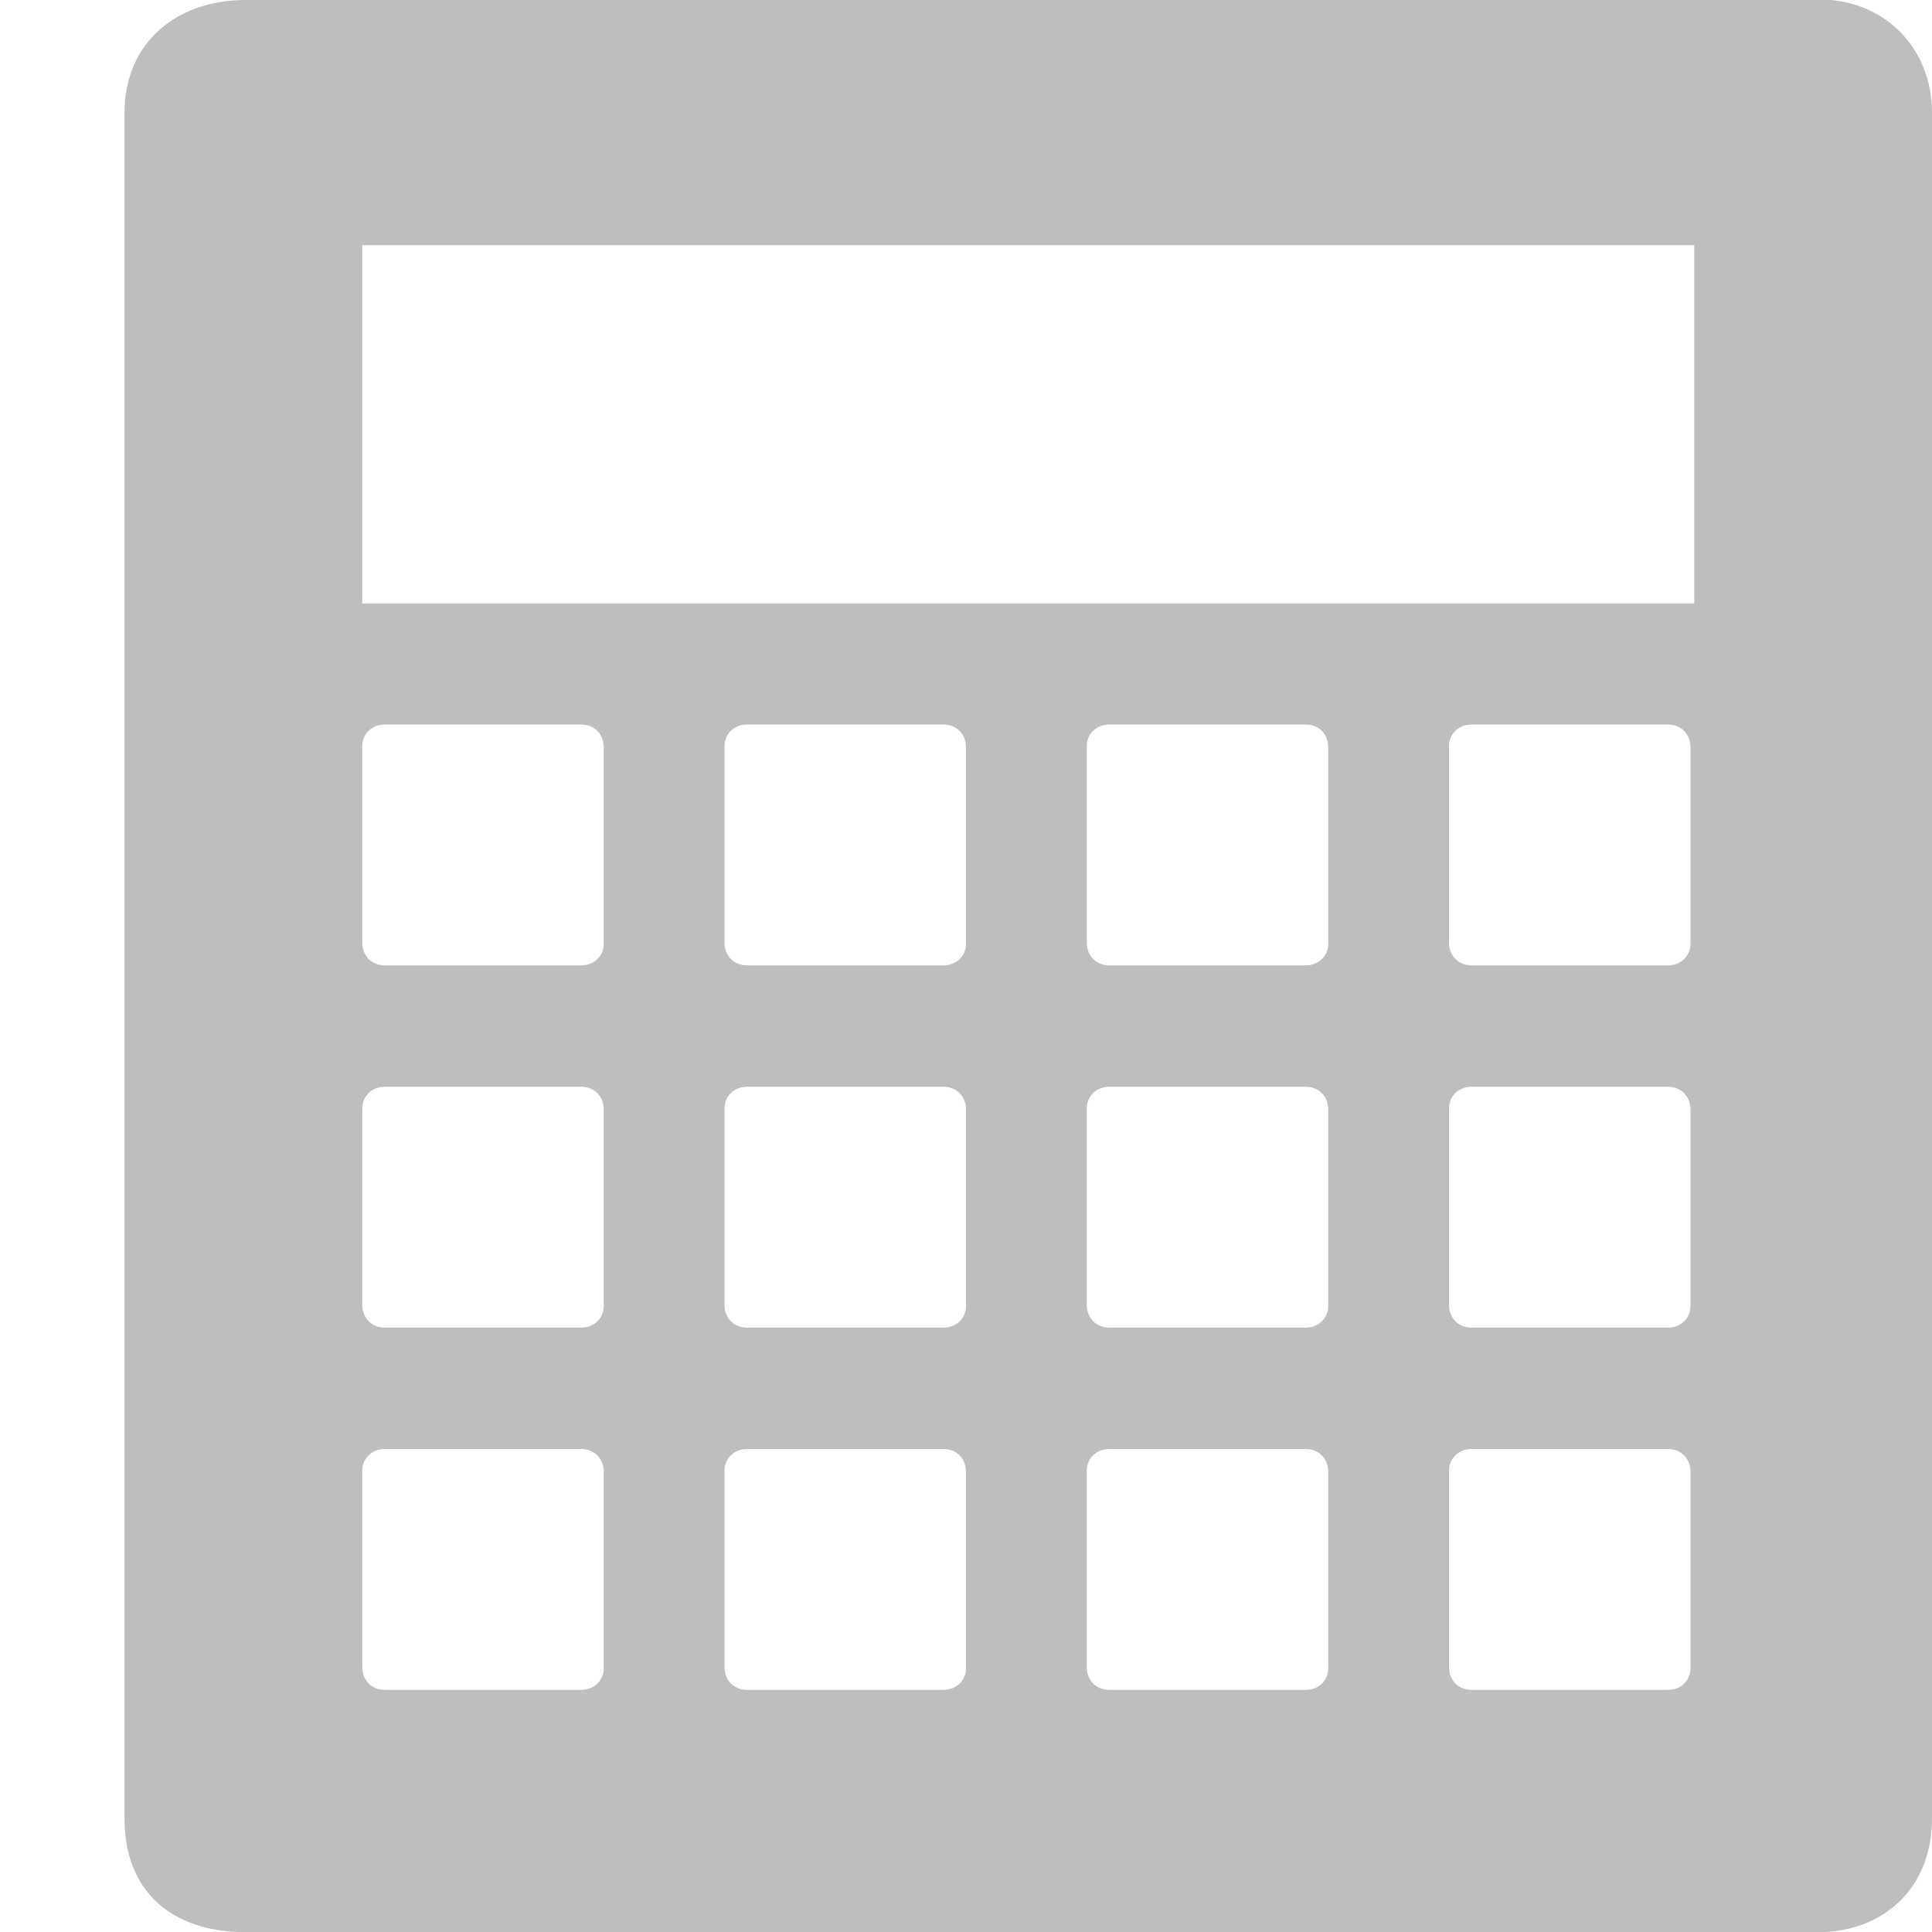
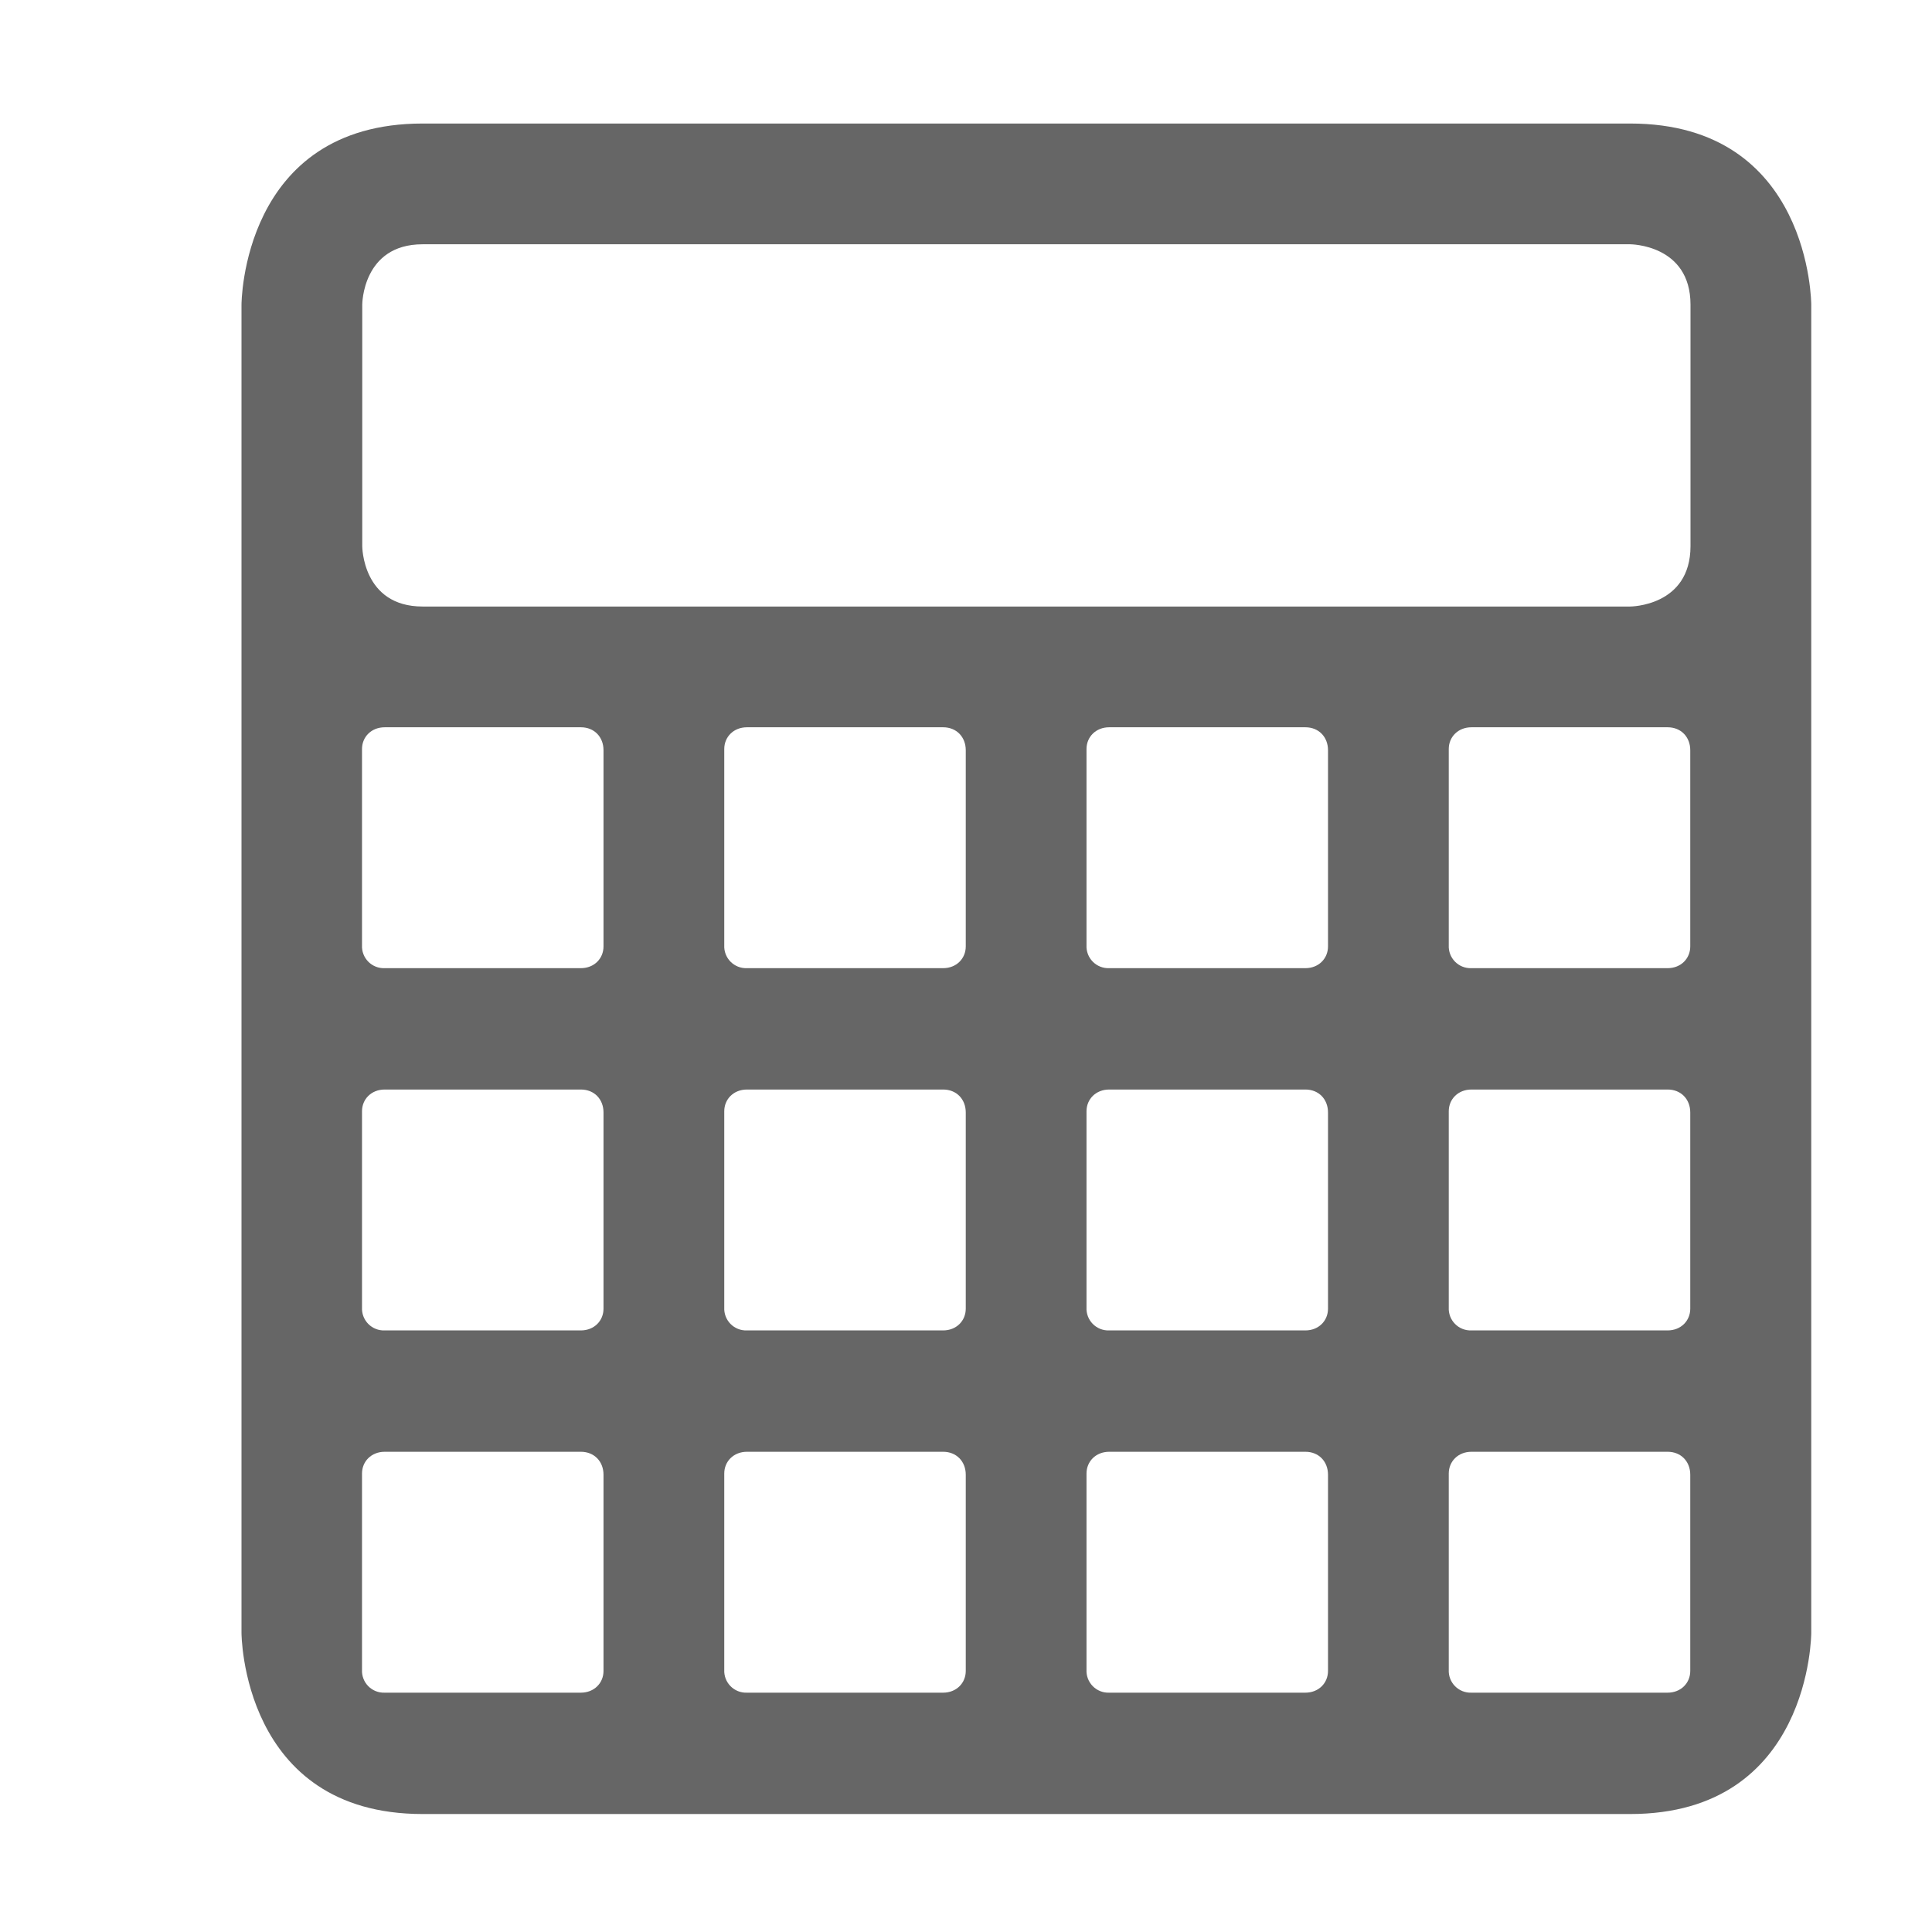
- <svg xmlns="http://www.w3.org/2000/svg" version="1.1" width="16" height="16" id="svg7384">
-   <defs id="defs10" />
-   <path d="m 2.031,0 c -0.542,0 -1,0.329 -1,0.938 v 14.125 c 0,0.586 0.377,0.938 1,0.938 H 15.062 C 15.583,16 16,15.65 16,15.06 V 0.935 c 0,-0.54 -0.395,-0.94 -0.938,-0.94 H 2.031 z M 3,2.03 H 14.031 V 4.999 H 3 v -2.97 z M 3.188,6 H 4.813 C 4.923,6 5,6.08 5,6.19 v 1.625 c 0,0.1 -0.077,0.18 -0.188,0.18 H 3.187 C 3.077,7.995 3,7.915 3,7.805 V 6.18 C 3,6.08 3.077,6 3.188,6 z m 3,0 H 7.813 C 7.923,6 8,6.08 8,6.19 v 1.625 c 0,0.1 -0.077,0.18 -0.188,0.18 H 6.187 C 6.077,7.995 6,7.915 6,7.805 V 6.18 C 6,6.08 6.077,6 6.188,6 z m 3,0 h 1.625 C 10.923,6 11,6.08 11,6.19 v 1.625 c 0,0.1 -0.077,0.18 -0.188,0.18 H 9.187 C 9.077,7.995 9,7.915 9,7.805 V 6.18 C 9,6.08 9.077,6 9.188,6 z m 3,0 h 1.625 C 13.923,6 14,6.08 14,6.19 v 1.625 c 0,0.1 -0.077,0.18 -0.188,0.18 H 12.187 C 12.077,7.995 12,7.915 12,7.805 V 6.18 C 12,6.08 12.077,6 12.188,6 z m -9,3 H 4.813 C 4.923,9 5,9.08 5,9.19 v 1.625 c 0,0.1 -0.077,0.18 -0.188,0.18 H 3.187 C 3.077,10.995 3,10.915 3,10.805 V 9.18 C 3,9.08 3.077,9 3.188,9 z m 3,0 H 7.813 C 7.923,9 8,9.08 8,9.19 v 1.625 c 0,0.1 -0.077,0.18 -0.188,0.18 H 6.187 C 6.077,10.995 6,10.915 6,10.805 V 9.18 C 6,9.08 6.077,9 6.188,9 z m 3,0 h 1.625 C 10.923,9 11,9.08 11,9.19 v 1.625 c 0,0.1 -0.077,0.18 -0.188,0.18 H 9.187 C 9.077,10.995 9,10.915 9,10.805 V 9.18 C 9,9.08 9.077,9 9.188,9 z m 3,0 h 1.625 C 13.923,9 14,9.08 14,9.19 v 1.625 c 0,0.1 -0.077,0.18 -0.188,0.18 H 12.187 C 12.077,10.995 12,10.915 12,10.805 V 9.18 C 12,9.08 12.077,9 12.188,9 z m -9,3 H 4.813 C 4.923,12 5,12.08 5,12.19 v 1.625 c 0,0.1 -0.077,0.18 -0.188,0.18 H 3.187 C 3.077,13.995 3,13.915 3,13.805 V 12.18 C 3,12.08 3.077,12 3.188,12 z m 3,0 H 7.813 C 7.923,12 8,12.08 8,12.19 v 1.625 c 0,0.1 -0.077,0.18 -0.188,0.18 H 6.187 C 6.077,13.995 6,13.915 6,13.805 V 12.18 C 6,12.08 6.077,12 6.188,12 z m 3,0 h 1.625 C 10.923,12 11,12.08 11,12.19 v 1.625 c 0,0.1 -0.077,0.18 -0.188,0.18 H 9.187 C 9.077,13.995 9,13.915 9,13.805 V 12.18 C 9,12.08 9.077,12 9.188,12 z m 3,0 h 1.625 C 13.923,12 14,12.08 14,12.19 v 1.625 c 0,0.1 -0.077,0.18 -0.188,0.18 H 12.187 C 12.077,13.995 12,13.915 12,13.805 V 12.18 C 12,12.08 12.077,12 12.188,12 z" id="rect5122-3-5" style="fill:#bebebe" />
+ <svg xmlns="http://www.w3.org/2000/svg" height="16" width="16">
+   <g transform="translate(-792 -551.977)">
+     <path d="M794 554.5v11s0 1.5 1.5 1.5h10c1.5 0 1.5-1.5 1.5-1.5v-11s0-1.5-1.5-1.5h-10c-1.5 0-1.5 1.5-1.5 1.5zm1.5-.5h10s.5 0 .5.5v2c0 .5-.5.5-.5.5h-10c-.5 0-.5-.5-.5-.5v-2s0-.5.5-.5zm-.314 4h1.625c.11 0 .187.08.187.19v1.625c0 .1-.077.18-.188.18h-1.625a.181.181 0 0 1-.187-.19v-1.625c0-.1.077-.18.188-.18zm3 0h1.625c.11 0 .187.08.187.19v1.625c0 .1-.077.18-.188.18h-1.625a.181.181 0 0 1-.187-.19v-1.625c0-.1.077-.18.188-.18zm3 0h1.625c.11 0 .187.08.187.19v1.625c0 .1-.077.18-.188.18h-1.625a.181.181 0 0 1-.187-.19v-1.625c0-.1.077-.18.188-.18zm3 0h1.625c.11 0 .187.08.187.19v1.625c0 .1-.077.18-.188.18h-1.625a.181.181 0 0 1-.187-.19v-1.625c0-.1.077-.18.188-.18zm-9 3h1.625c.11 0 .187.08.187.19v1.625c0 .1-.077.18-.188.18h-1.625a.181.181 0 0 1-.187-.19v-1.625c0-.1.077-.18.188-.18zm3 0h1.625c.11 0 .187.08.187.19v1.625c0 .1-.077.18-.188.18h-1.625a.181.181 0 0 1-.187-.19v-1.625c0-.1.077-.18.188-.18zm3 0h1.625c.11 0 .187.08.187.19v1.625c0 .1-.077.18-.188.18h-1.625a.181.181 0 0 1-.187-.19v-1.625c0-.1.077-.18.188-.18zm3 0h1.625c.11 0 .187.08.187.19v1.625c0 .1-.077.18-.188.18h-1.625a.181.181 0 0 1-.187-.19v-1.625c0-.1.077-.18.188-.18zm-9 3h1.625c.11 0 .187.08.187.19v1.625c0 .1-.077.18-.188.18h-1.625a.181.181 0 0 1-.187-.19v-1.625c0-.1.077-.18.188-.18zm3 0h1.625c.11 0 .187.08.187.19v1.625c0 .1-.077.18-.188.18h-1.625a.181.181 0 0 1-.187-.19v-1.625c0-.1.077-.18.188-.18zm3 0h1.625c.11 0 .187.08.187.19v1.625c0 .1-.077.18-.188.18h-1.625a.181.181 0 0 1-.187-.19v-1.625c0-.1.077-.18.188-.18zm3 0h1.625c.11 0 .187.08.187.19v1.625c0 .1-.077.18-.188.18h-1.625a.181.181 0 0 1-.187-.19v-1.625c0-.1.077-.18.188-.18z" fill="#666" />
+   </g>
</svg>
